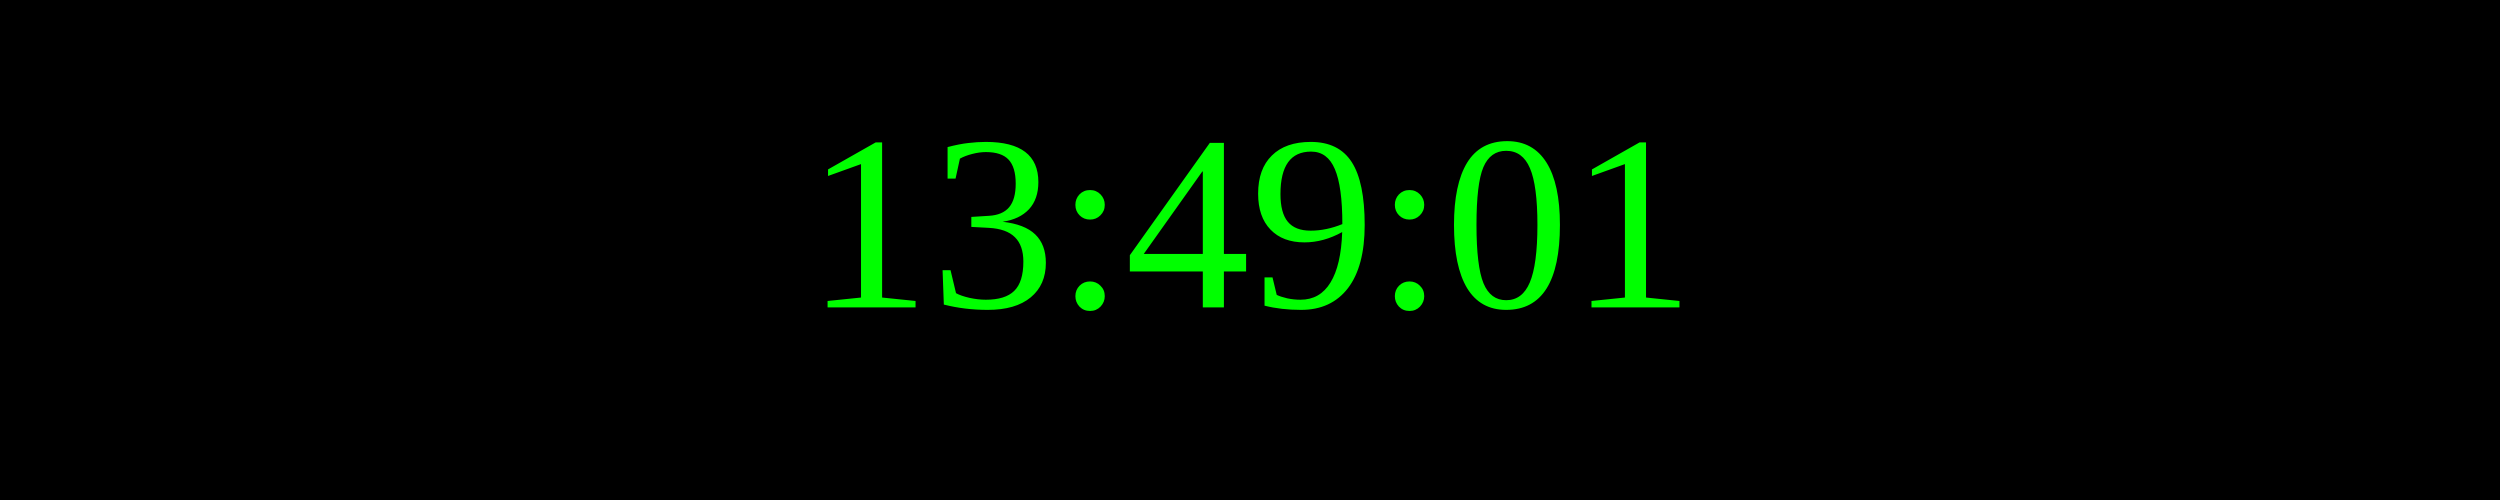
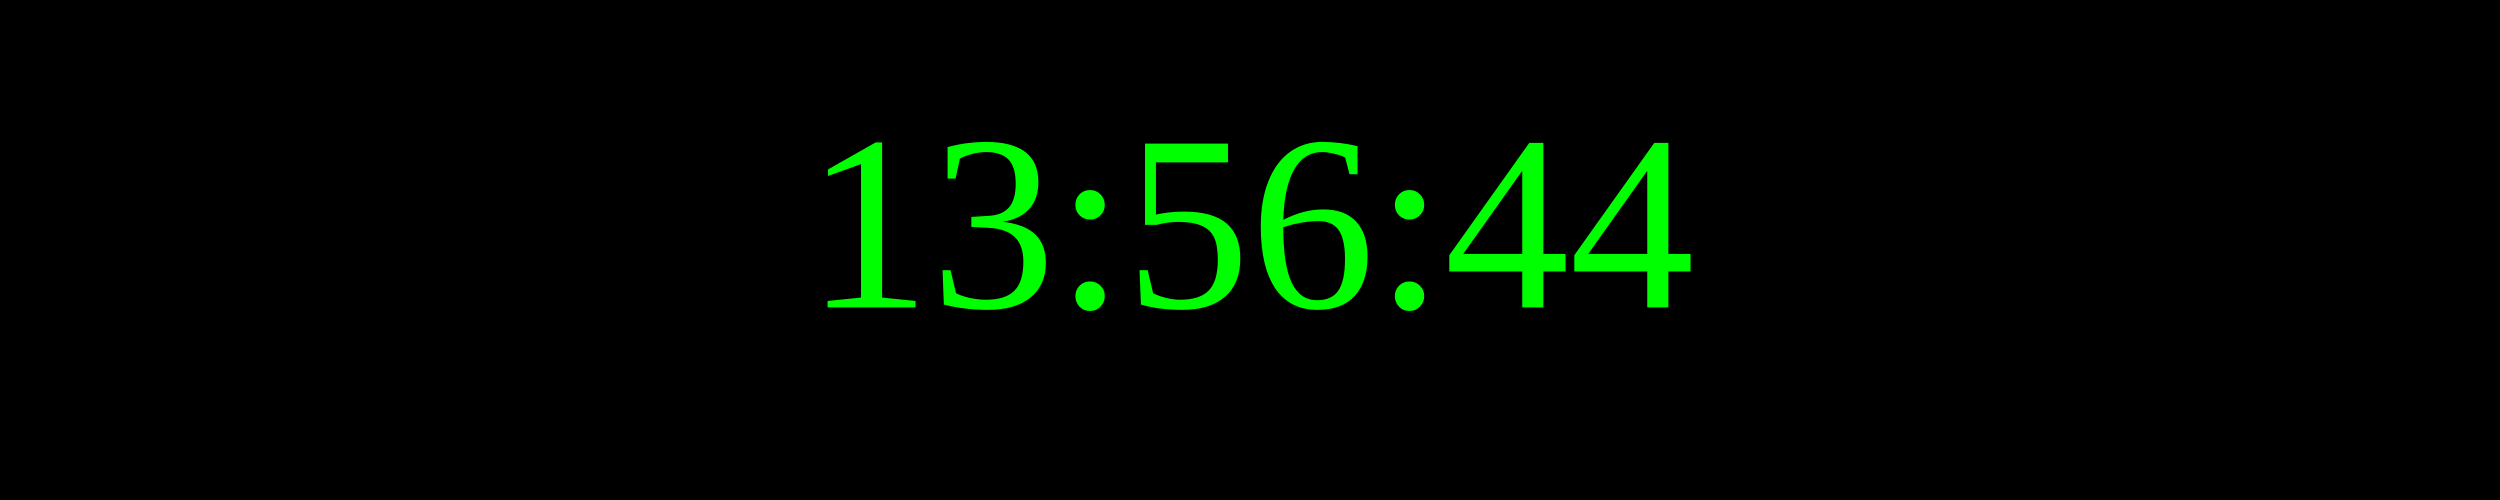
<svg xmlns="http://www.w3.org/2000/svg" width="250" height="50">
  <rect width="100%" height="100%" fill="black" />
  <text x="50%" y="50%" font-size="25" fill="lime" text-anchor="middle" dominant-baseline="middle">
- 13:49:01
+ 13:56:44
</text>
</svg>
